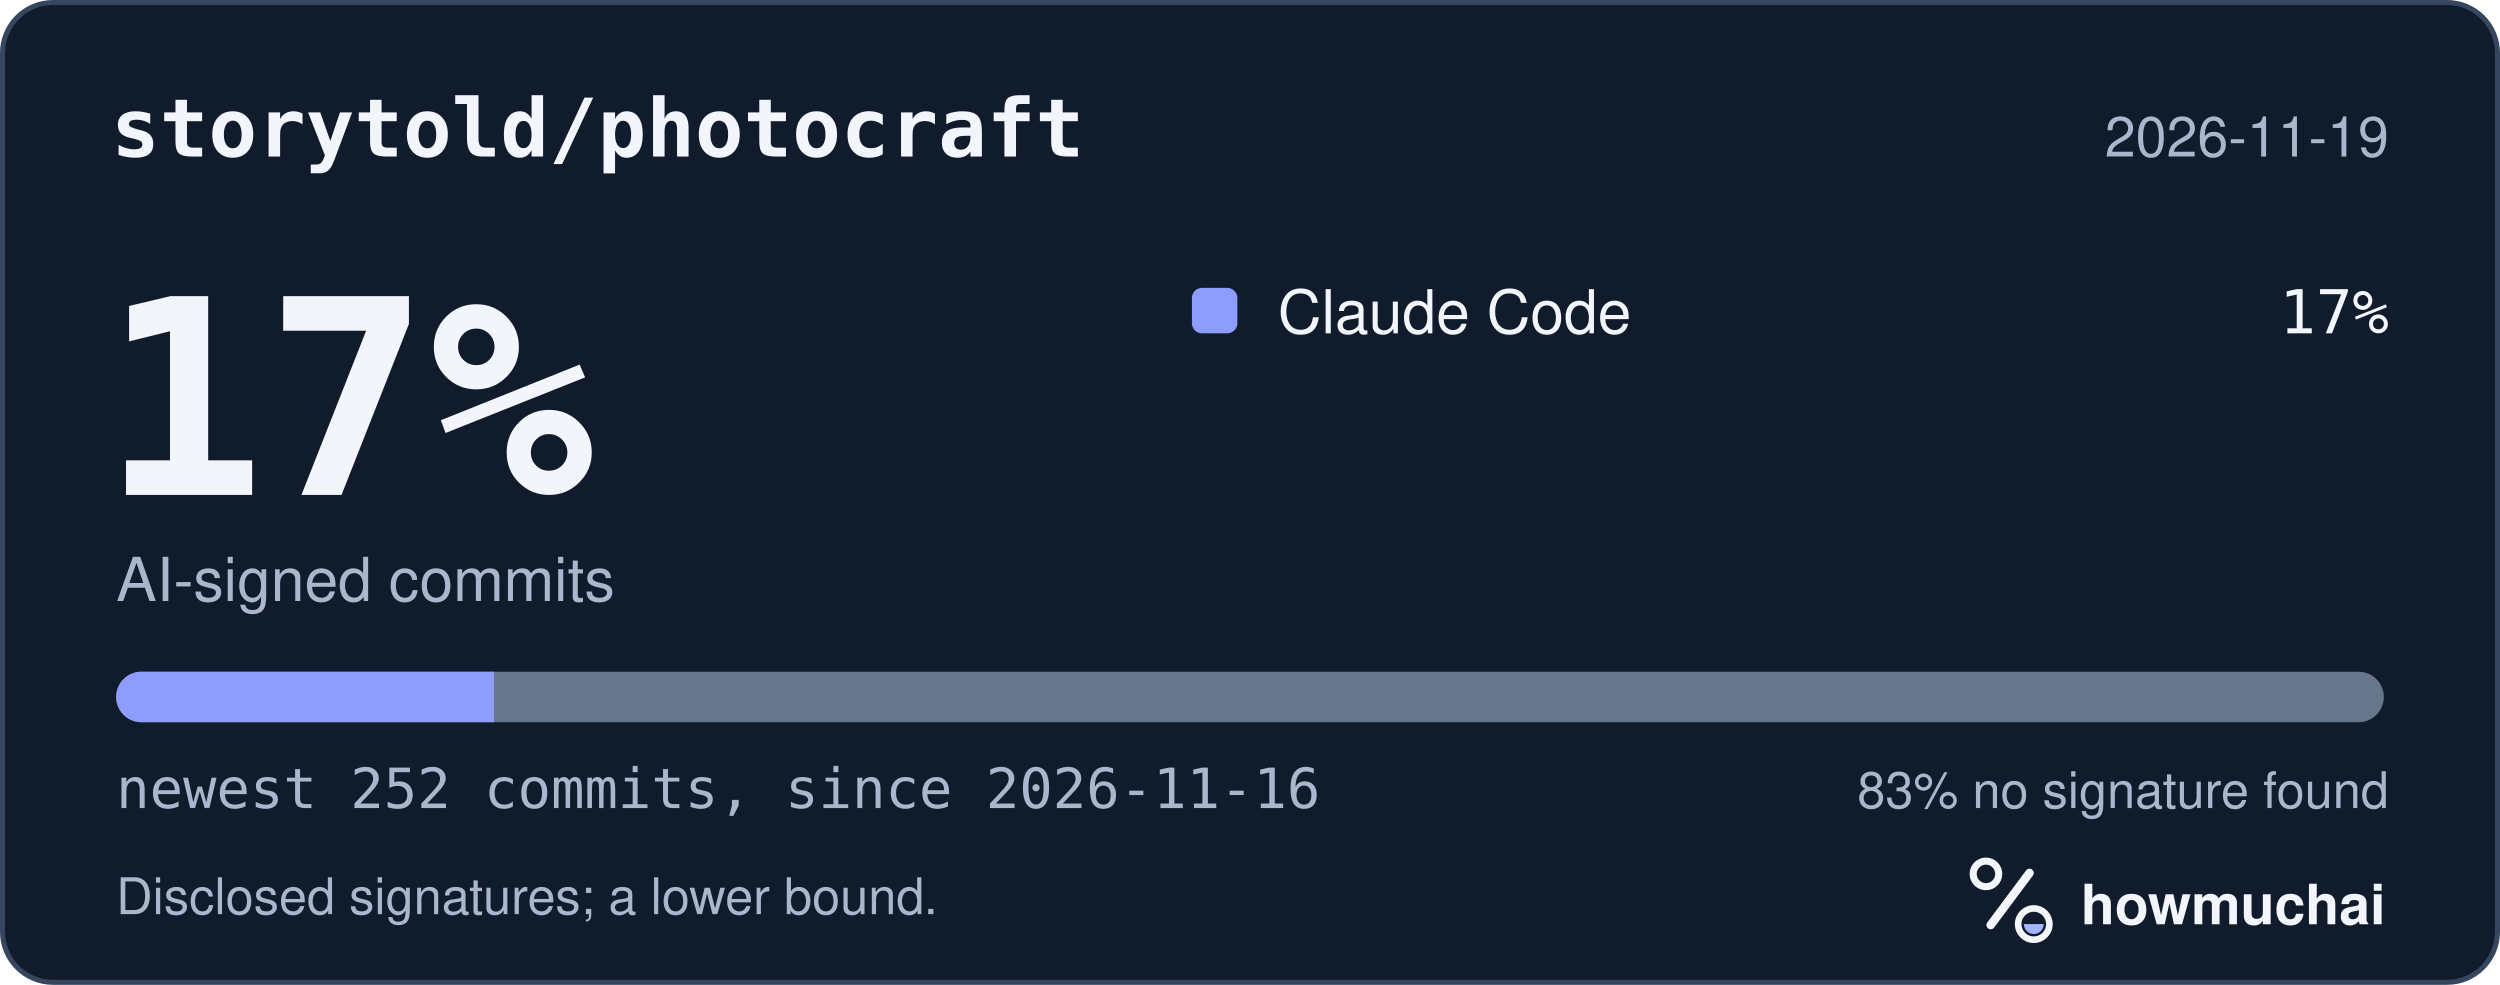
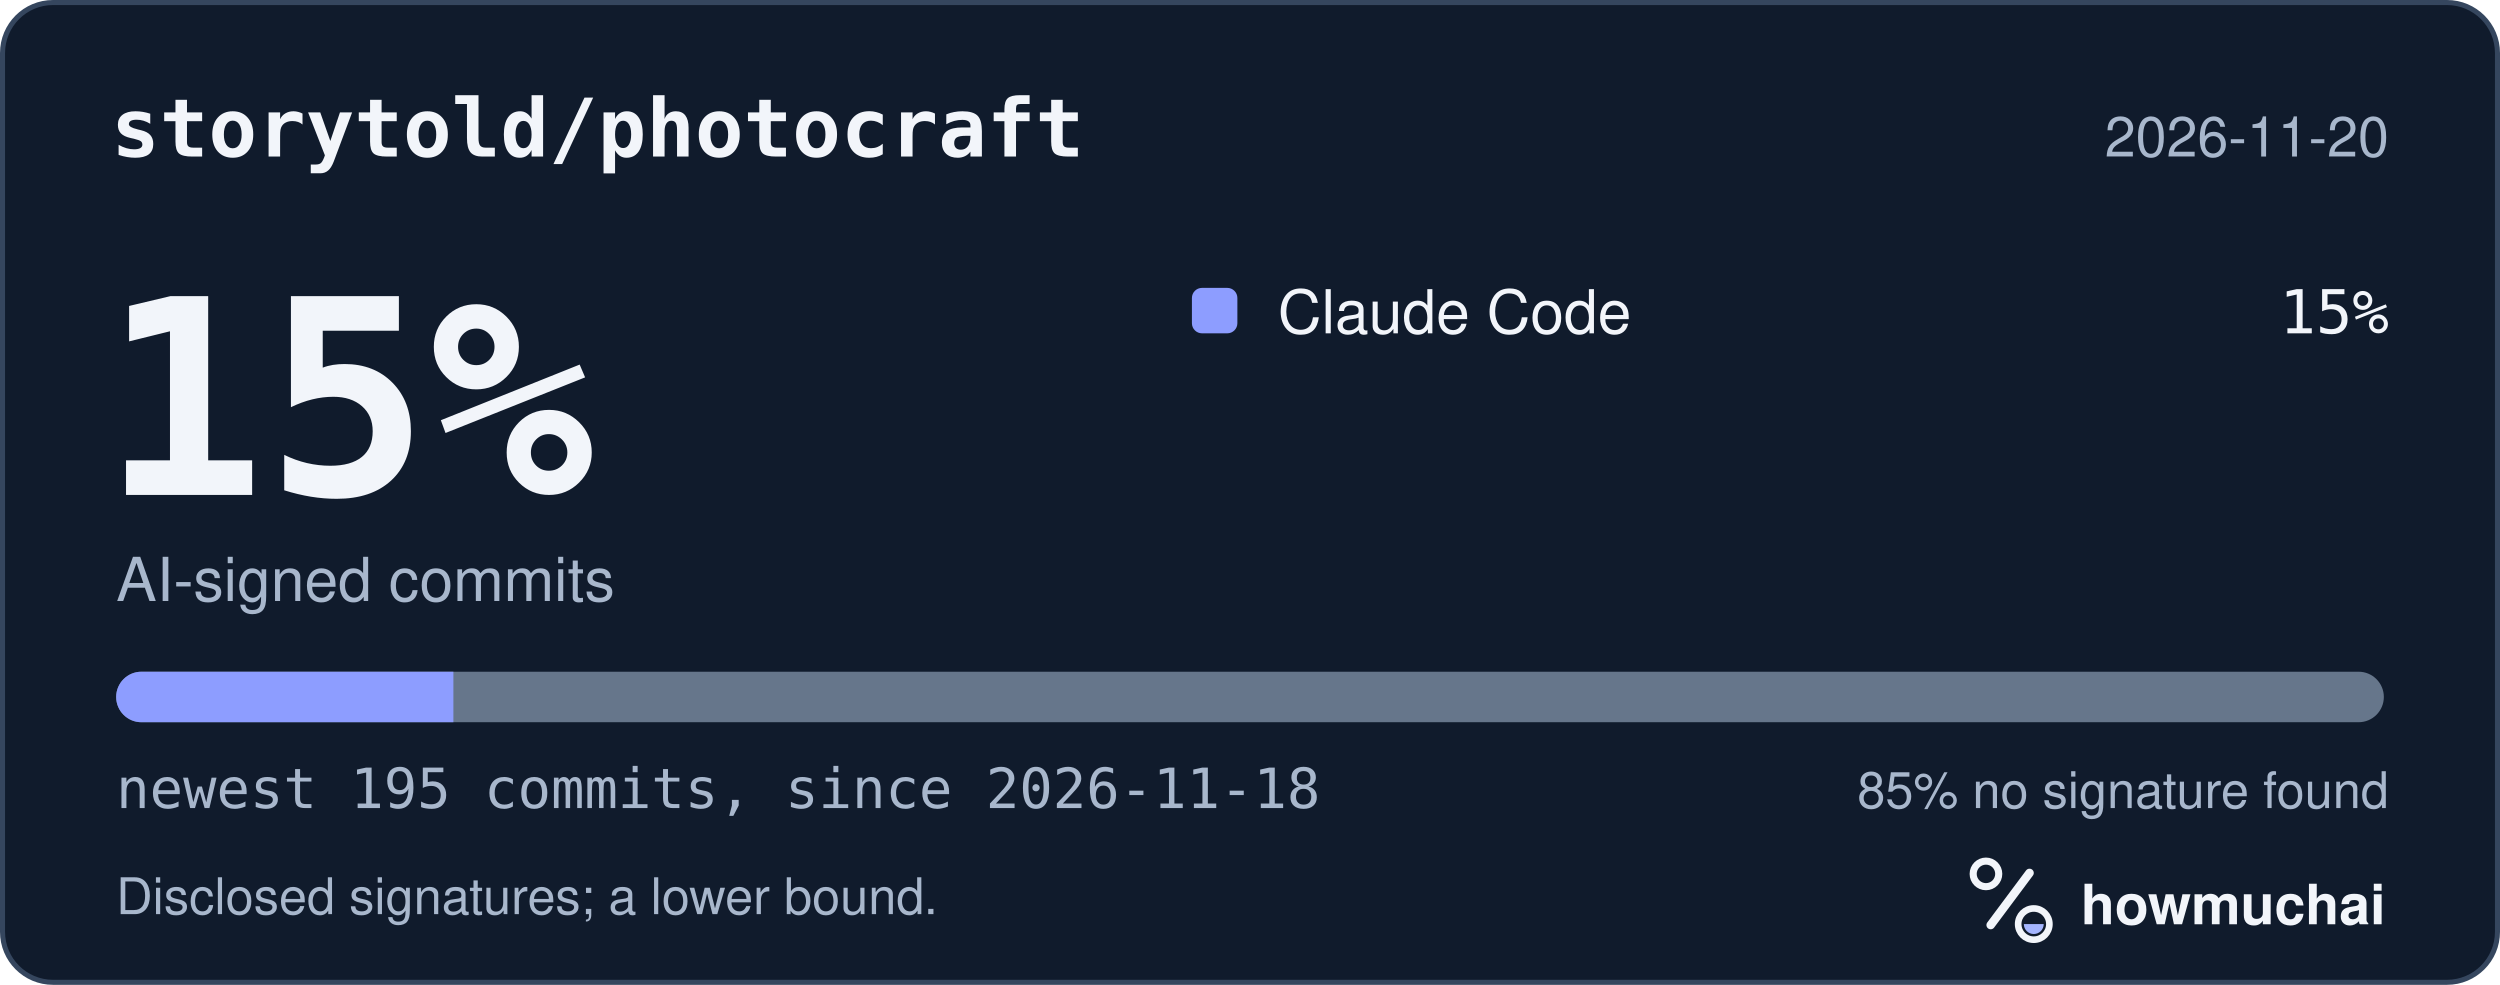
<svg xmlns="http://www.w3.org/2000/svg" width="495" height="195" viewBox="0 0 495 195" role="img" aria-labelledby="hm-t hm-d">
  <rect x="0.5" y="0.5" width="494" height="194" rx="10" fill="#101B2C" stroke="#35465E" />
  <text x="22" y="31" fill="#F2F5FA" font-family="ui-monospace, SF Mono, Menlo, Consolas, IBM Plex Mono, monospace" font-size="16" font-weight="600">storytold/photocraft</text>
-   <text x="473" y="31" fill="#A8B7CC" font-family="-apple-system, BlinkMacSystemFont, Segoe UI, Helvetica, Arial, Fira Sans, sans-serif" font-size="11" text-anchor="end">2026-11-19</text>
-   <text x="20" y="98" fill="#F2F5FA" font-family="ui-monospace, SF Mono, Menlo, Consolas, IBM Plex Mono, monospace" font-size="54" font-weight="700">17%</text>
+   <text x="473" y="31" fill="#A8B7CC" font-family="-apple-system, BlinkMacSystemFont, Segoe UI, Helvetica, Arial, Fira Sans, sans-serif" font-size="11" text-anchor="end">2026-11-20</text>
+   <text x="20" y="98" fill="#F2F5FA" font-family="ui-monospace, SF Mono, Menlo, Consolas, IBM Plex Mono, monospace" font-size="54" font-weight="700">15%</text>
  <text x="23" y="119" fill="#A8B7CC" font-family="-apple-system, BlinkMacSystemFont, Segoe UI, Helvetica, Arial, Fira Sans, sans-serif" font-size="12">AI-signed commits</text>
  <rect x="236" y="57" width="9" height="9" rx="2" fill="#8D9DFF" />
  <text x="253" y="66" fill="#F2F5FA" font-family="-apple-system, BlinkMacSystemFont, Segoe UI, Helvetica, Arial, Fira Sans, sans-serif" font-size="12">Claude Code</text>
-   <text x="473" y="66" fill="#F2F5FA" font-family="ui-monospace, SF Mono, Menlo, Consolas, IBM Plex Mono, monospace" font-size="12" text-anchor="end">17%</text>
+   <text x="473" y="66" fill="#F2F5FA" font-family="ui-monospace, SF Mono, Menlo, Consolas, IBM Plex Mono, monospace" font-size="12" text-anchor="end">15%</text>
  <defs>
    <clipPath id="hm-bar">
      <rect x="23" y="133" width="449" height="10" rx="5" />
    </clipPath>
  </defs>
  <rect x="23" y="133" width="449" height="10" rx="5" fill="#66768B" />
  <g clip-path="url(#hm-bar)">
-     <rect x="23.00" y="133" width="74.83" height="10" fill="#8D9DFF" />
+     <rect x="23.00" y="133" width="66.77" height="10" fill="#8D9DFF" />
  </g>
-   <text x="23" y="160" fill="#A8B7CC" font-family="ui-monospace, SF Mono, Menlo, Consolas, IBM Plex Mono, monospace" font-size="11">newest 252 commits, since 2026-11-16</text>
-   <text x="473" y="160" fill="#A8B7CC" font-family="-apple-system, BlinkMacSystemFont, Segoe UI, Helvetica, Arial, Fira Sans, sans-serif" font-size="10" text-anchor="end">83% no signature found</text>
+   <text x="23" y="160" fill="#A8B7CC" font-family="ui-monospace, SF Mono, Menlo, Consolas, IBM Plex Mono, monospace" font-size="11">newest 195 commits, since 2026-11-18</text>
+   <text x="473" y="160" fill="#A8B7CC" font-family="-apple-system, BlinkMacSystemFont, Segoe UI, Helvetica, Arial, Fira Sans, sans-serif" font-size="10" text-anchor="end">85% no signature found</text>
  <text x="23" y="181" fill="#A8B7CC" font-family="-apple-system, BlinkMacSystemFont, Segoe UI, Helvetica, Arial, Fira Sans, sans-serif" font-size="10">Disclosed signatures; a lower bound.</text>
  <g transform="translate(386 166) scale(0.046875)">
    <circle cx="154" cy="150" r="54" fill="none" stroke="#F2F5FA" stroke-width="30" />
    <path d="M174 366 338 146" fill="none" stroke="#F2F5FA" stroke-width="36" stroke-linecap="round" />
    <circle cx="356" cy="362" r="66" fill="none" stroke="#F2F5FA" stroke-width="28" />
    <path d="M314 362a42 42 0 0 0 84 0Z" fill="#A4B5FF" />
  </g>
  <text x="412" y="183" fill="#F2F5FA" font-family="-apple-system, BlinkMacSystemFont, Segoe UI, Helvetica, Arial, Fira Sans, sans-serif" font-size="11" font-weight="650">howmuchai</text>
</svg>
